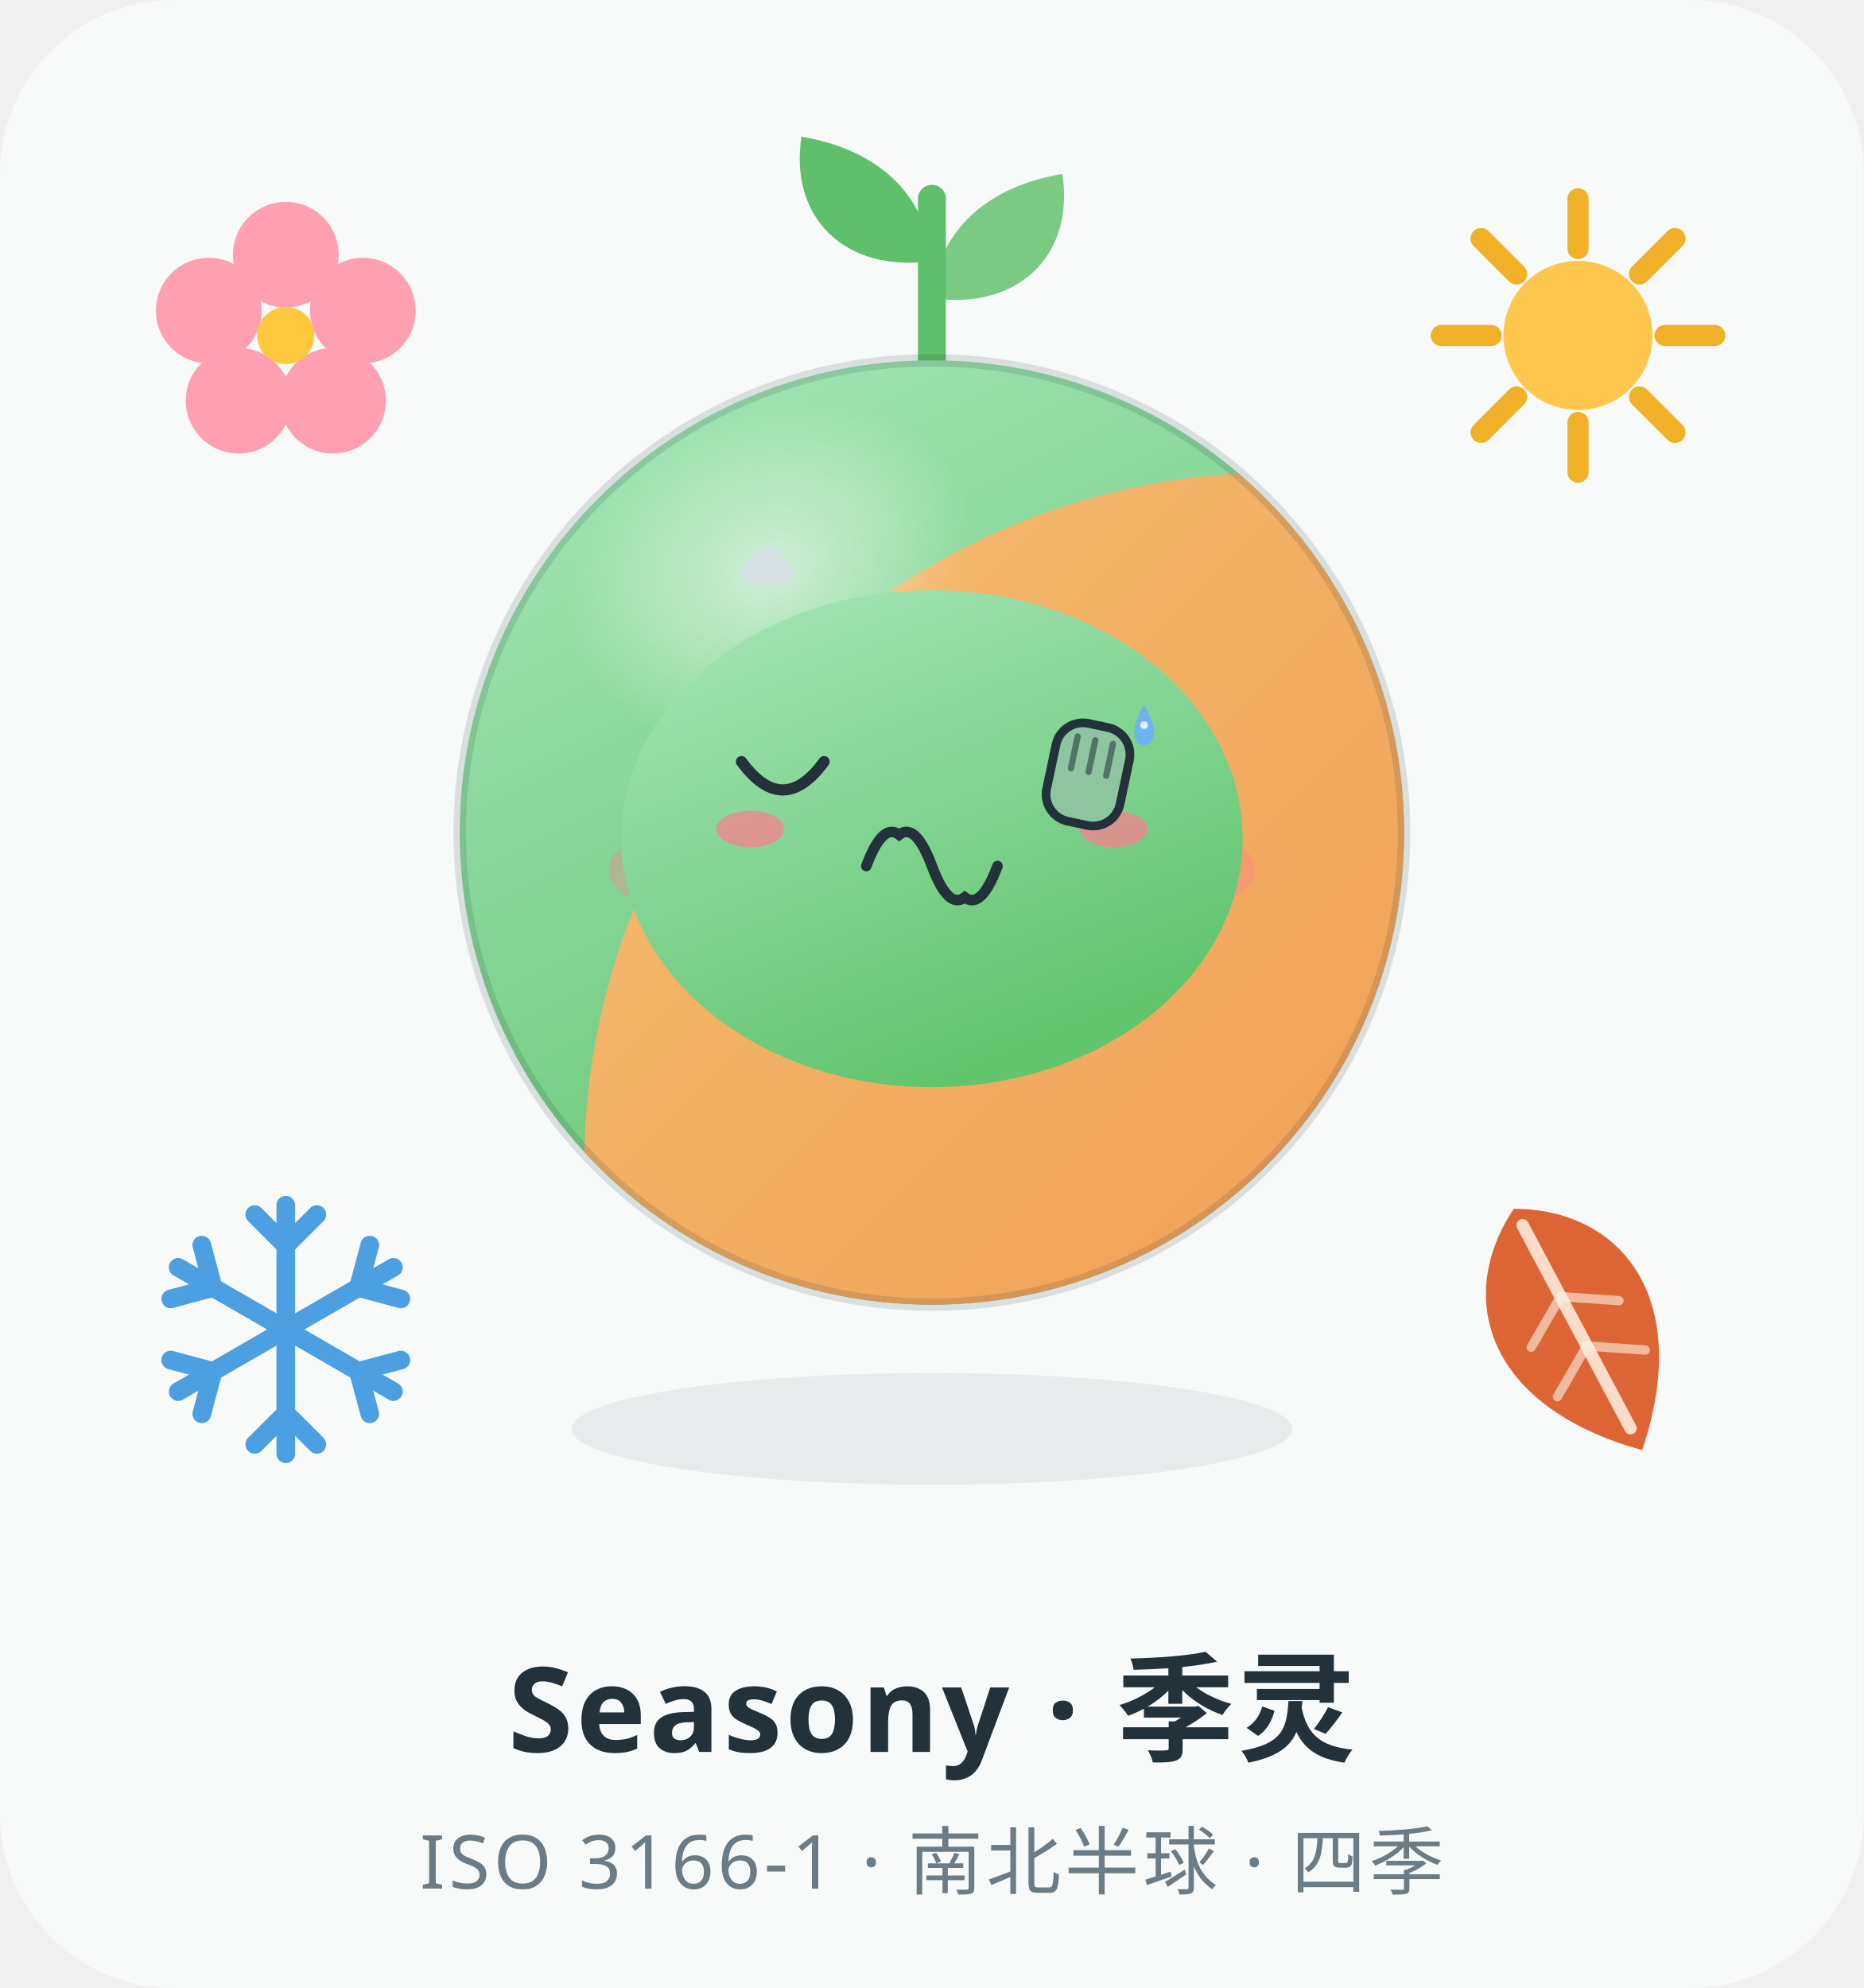
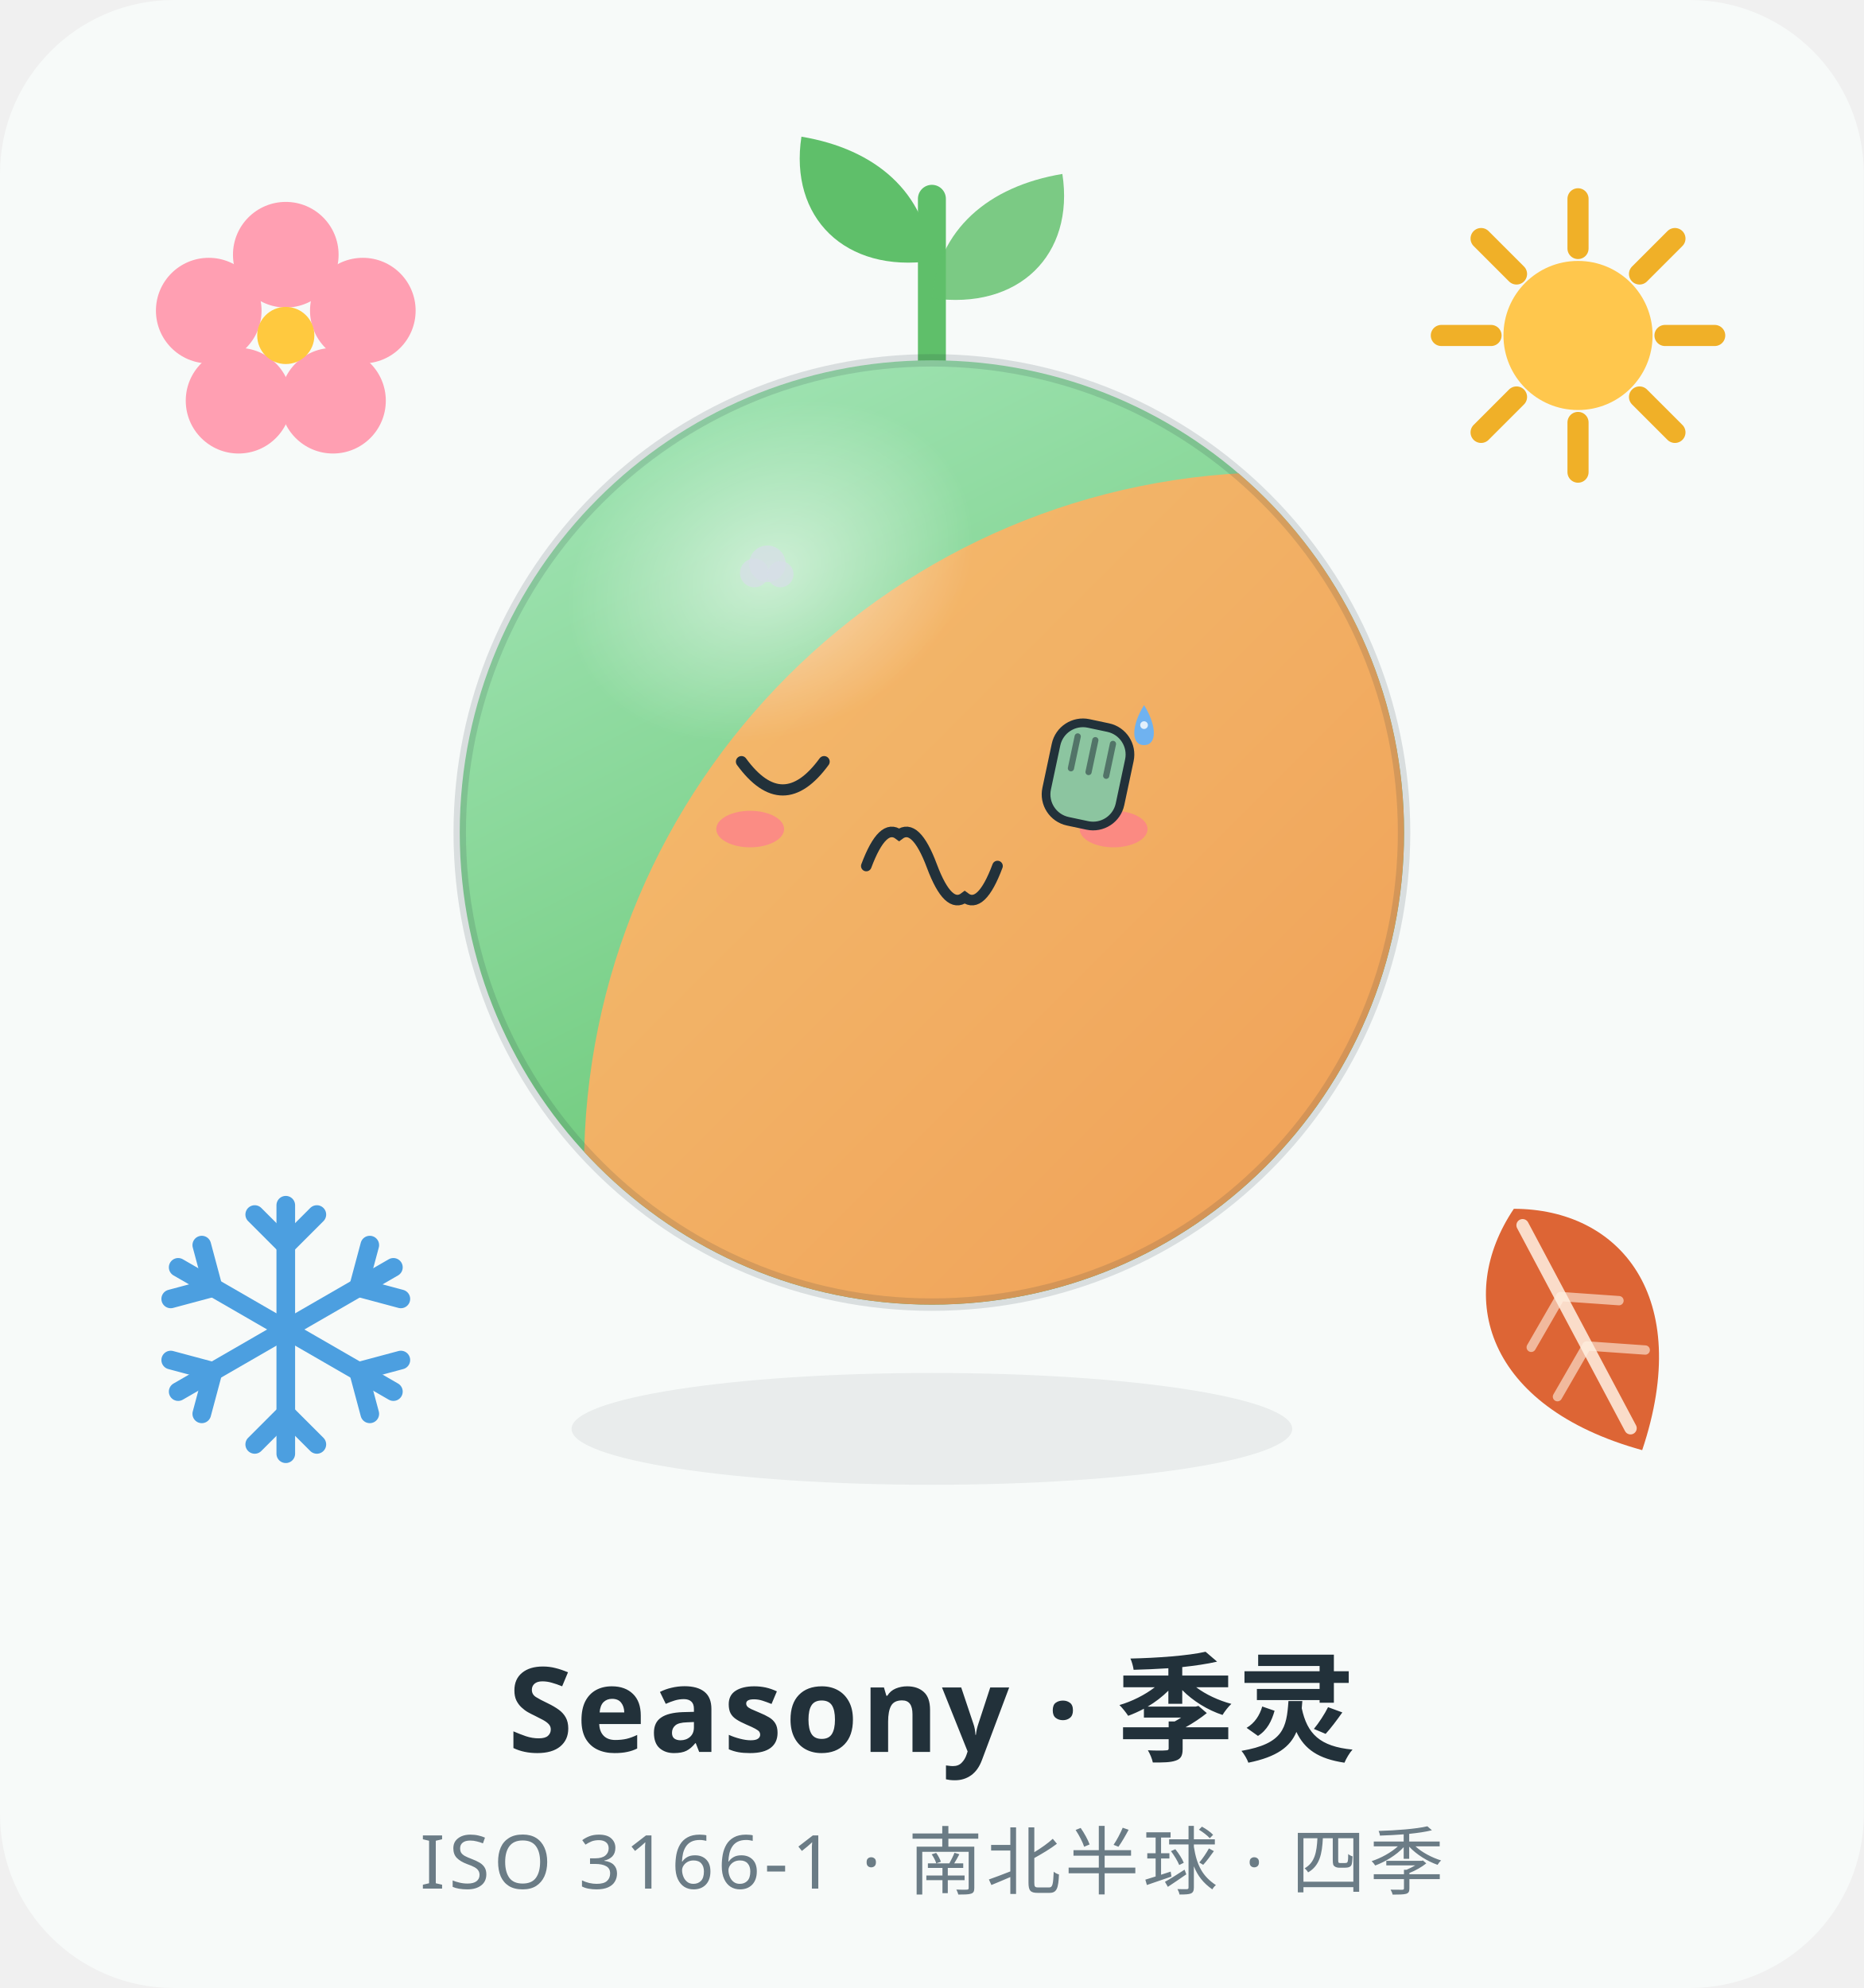
<svg xmlns="http://www.w3.org/2000/svg" viewBox="0 0 300 320" width="300" height="320" role="img" aria-label="Seasony 季灵 · 捂脸 Facepalm">
  <style>
.ex-motion { animation: ex-headshake 0.9s ease-in-out infinite; transform-box: fill-box; transform-origin: 50% 50%; }
.ex-anim-tear { animation: ex-tear 1.8s ease-in infinite; transform-box: fill-box; transform-origin: center; }
.ex-anim-sweat { animation: ex-tear 1.5s ease-in infinite; transform-box: fill-box; transform-origin: center; }
.ex-anim-heart { animation: ex-heart 2.2s ease-out infinite; transform-box: fill-box; transform-origin: center; }
.ex-anim-spark { animation: ex-spark 1.9s ease-in-out infinite; transform-box: fill-box; transform-origin: center; }
.ex-anim-rain { animation: ex-rain 1.4s linear infinite; transform-box: fill-box; transform-origin: center; }
.ex-anim-confetti { animation: ex-confetti 2.4s linear infinite; transform-box: fill-box; transform-origin: center; }
.ex-anim-pulse { animation: ex-pulse 1.6s ease-in-out infinite; transform-box: fill-box; transform-origin: center; }
.ex-anim-knock { animation: ex-knock 0.55s ease-in-out infinite; transform-box: fill-box; transform-origin: center; }
.ex-anim-knockline { animation: ex-knockline 0.55s ease-out infinite; transform-box: fill-box; transform-origin: center; }
.ex-anim-palm { animation: ex-palm 0.9s ease-in-out infinite; transform-box: fill-box; transform-origin: center; }
.ex-anim-steam { animation: ex-steam 1.8s ease-out infinite; transform-box: fill-box; transform-origin: center; }
.ex-anim-shock { animation: ex-shock 0.5s ease-in-out infinite; transform-box: fill-box; transform-origin: center; }
.ex-anim-please { animation: ex-please 1.4s ease-in-out infinite; transform-box: fill-box; transform-origin: center; }
.ex-anim-drift { animation: ex-drift 4.5s ease-in-out infinite; transform-box: fill-box; transform-origin: center; }
@keyframes ex-headshake { 0%,100% { transform: rotate(0deg); } 25% { transform: rotate(-2deg); } 75% { transform: rotate(2deg); } }
@keyframes ex-tear { 0% { transform: translateY(0); opacity: 0; } 18% { opacity: 1; } 100% { transform: translateY(8px); opacity: 0; } }
@keyframes ex-heart { 0% { transform: translateY(0) scale(.65); opacity: 0; } 20% { opacity: 1; } 100% { transform: translateY(-12.6px) scale(1.15); opacity: 0; } }
@keyframes ex-spark { 0%,100% { transform: scale(.6) rotate(0deg); opacity: .3; } 50% { transform: scale(1.15) rotate(25deg); opacity: 1; } }
@keyframes ex-rain { 0% { transform: translateY(0); opacity: 0; } 20% { opacity: 1; } 100% { transform: translateY(8.4px); opacity: 0; } }
@keyframes ex-confetti { 0% { transform: translateY(-4px) rotate(0deg); opacity: 1; } 100% { transform: translateY(14px) rotate(200deg); opacity: 0; } }
@keyframes ex-pulse { 0%,100% { transform: scale(1); opacity: .35; } 50% { transform: scale(1.18); opacity: .7; } }
@keyframes ex-knock { 0%,100% { transform: translateX(3.15px); } 35% { transform: translateX(0); } }
@keyframes ex-knockline { 0%,100% { transform: scaleX(.6); opacity: .35; } 35% { transform: scaleX(1); opacity: 1; } }
@keyframes ex-palm { 0%,100% { transform: translateY(0) rotate(0deg); } 50% { transform: translateY(-1px) rotate(-4deg); } }
@keyframes ex-steam { 0% { transform: translateY(0); opacity: .7; } 100% { transform: translateY(-7px); opacity: 0; } }
@keyframes ex-shock { 0%,100% { transform: scaleX(.7); opacity: .4; } 50% { transform: scaleX(1.25); opacity: 1; } }
@keyframes ex-please { 0%,100% { transform: translateY(0); } 50% { transform: translateY(-1.5px); } }
@keyframes ex-drift { 0%,100% { transform: translateY(0); } 50% { transform: translateY(-1.5px); } }
@media (prefers-reduced-motion: reduce) {
  .ex-motion, [class*="ex-anim-"] { animation: none !important; }
}
</style>
  <g class="ex-motion ex-facepalm">
    <g class="ex-base">
      <defs>
        <linearGradient id="g-spring" x1="0" y1="0" x2="0.5" y2="1">
          <stop offset="0" stop-color="#A8E7BC" />
          <stop offset="1" stop-color="#62C46D" />
        </linearGradient>
        <linearGradient id="g-autumn" x1="1" y1="1" x2="0.1" y2="0.1">
          <stop offset="0" stop-color="#EE8A44" />
          <stop offset="1" stop-color="#F3B96C" />
        </linearGradient>
        <radialGradient id="g-gloss" cx="50%" cy="50%" r="50%">
          <stop offset="0" stop-color="#FFFFFF" stop-opacity=".55" />
          <stop offset="1" stop-color="#FFFFFF" stop-opacity="0" />
        </radialGradient>
        <clipPath id="clip-body">
          <circle cx="150" cy="134" r="76" />
        </clipPath>
        <g id="flake-arm" fill="none">
          <line x1="0" y1="0" x2="0" y2="-20" />
          <path d="M0 -13.5 L 5 -18.5 M 0 -13.5 L -5 -18.5" />
        </g>
      </defs>
      <rect x="0" y="0" width="300" height="320" rx="28" fill="#F7FAF9" />
      <g id="emblem-spring" transform="translate(46 54)">
        <g fill="#FF9FB2">
          <circle cx="0" cy="-13" r="8.5" />
          <circle cx="12.4" cy="-4" r="8.5" />
          <circle cx="7.6" cy="10.5" r="8.5" />
          <circle cx="-7.6" cy="10.5" r="8.5" />
          <circle cx="-12.4" cy="-4" r="8.5" />
        </g>
        <circle cx="0" cy="0" r="4.6" fill="#FFC93F" />
      </g>
      <g id="emblem-summer" transform="translate(254 54)">
        <g stroke="#F0B028" stroke-width="3.4" stroke-linecap="round">
          <line x1="0" y1="-22" x2="0" y2="-14" />
          <line x1="0" y1="14" x2="0" y2="22" />
          <line x1="-22" y1="0" x2="-14" y2="0" />
          <line x1="14" y1="0" x2="22" y2="0" />
          <line x1="-15.6" y1="-15.6" x2="-9.9" y2="-9.9" />
          <line x1="9.9" y1="9.9" x2="15.6" y2="15.6" />
          <line x1="15.6" y1="-15.6" x2="9.9" y2="-9.9" />
          <line x1="-9.9" y1="9.9" x2="-15.6" y2="15.6" />
        </g>
        <circle cx="0" cy="0" r="12" fill="#FFC74D" />
      </g>
      <g id="emblem-autumn" transform="translate(254 214) rotate(-28)">
        <path d="M0 -22 C 15 -14 19 4 0 22 C -19 4 -15 -14 0 -22 Z" fill="#DD6535" />
        <path d="M0 -19 L 0 18" stroke="#FFF1E3" stroke-width="2" stroke-linecap="round" opacity=".85" />
        <path d="M0 -6 L 8 -1 M 0 3 L 8 8 M 0 -6 L -8 -1 M 0 3 L -8 8" stroke="#FFF1E3" stroke-width="1.5" stroke-linecap="round" opacity=".6" />
      </g>
      <g id="emblem-winter" transform="translate(46 214)" stroke="#4C9FE0" stroke-width="3" stroke-linecap="round">
        <use href="#flake-arm" />
        <use href="#flake-arm" transform="rotate(60)" />
        <use href="#flake-arm" transform="rotate(120)" />
        <use href="#flake-arm" transform="rotate(180)" />
        <use href="#flake-arm" transform="rotate(240)" />
        <use href="#flake-arm" transform="rotate(300)" />
      </g>
      <path d="M150 60 C 150 46 150 40 150 32" fill="none" stroke="#5FBF6A" stroke-width="4.5" stroke-linecap="round" />
      <path d="M150 42 C 136 44 127 35 129 22 C 141 24 149 31 150 42 Z" fill="#5FBF6A" />
      <path d="M150 48 C 164 50 173 41 171 28 C 159 30 151 37 150 48 Z" fill="#5FBF6A" opacity=".82" />
      <ellipse cx="150" cy="230" rx="58" ry="9" fill="#22313A" opacity=".07" />
      <circle cx="150" cy="134" r="76" fill="url(#g-spring)" />
      <g clip-path="url(#clip-body)">
        <circle cx="206" cy="188" r="112" fill="url(#g-autumn)" />
      </g>
      <circle cx="150" cy="134" r="76" fill="none" stroke="#22313A" stroke-opacity=".14" stroke-width="2" />
      <ellipse cx="124" cy="92" rx="34" ry="26" fill="url(#g-gloss)" transform="rotate(-24 124 92)" />
-       <g fill="#22313A">
-         <circle cx="126" cy="124" r="7" />
-         <circle cx="174" cy="124" r="7" />
-       </g>
-       <g fill="#FFFFFF">
-         <circle cx="128.6" cy="121" r="2.4" />
-         <circle cx="176.6" cy="121" r="2.4" />
-       </g>
-       <g fill="#FF7A90" opacity=".35">
-         <ellipse cx="108" cy="140" rx="10" ry="6" />
-         <ellipse cx="192" cy="140" rx="10" ry="6" />
-       </g>
-       <path d="M139 142 Q150 152 161 142" fill="none" stroke="#22313A" stroke-width="3.4" stroke-linecap="round" />
      <text x="150" y="282" text-anchor="middle" font-family="PingFang SC, Hiragino Sans GB, Microsoft YaHei, Source Han Sans SC, sans-serif" font-size="19" font-weight="600" fill="#22313A" letter-spacing="0.5">Seasony · 季灵</text>
      <text x="150" y="304" text-anchor="middle" font-family="PingFang SC, Hiragino Sans GB, Microsoft YaHei, Source Han Sans SC, sans-serif" font-size="12" fill="#6B7C86" letter-spacing="0.6">ISO 3166-1 · 南北半球 · 四季</text>
    </g>
    <g class="ex-face">
-       <ellipse cx="150" cy="135" rx="50" ry="40" fill="url(#g-spring)" />
      <path d="M 119.35,122.6 Q 126,131.7 132.65,122.6" fill="none" stroke="#22313A" stroke-width="1.8" stroke-linecap="round" />
      <path d="M 139.44,139.4 Q 142.08,132.34 144.72,134.36 Q 147.36,132.34 150,139.4 Q 152.64,146.46 155.28,144.44 Q 157.92,146.46 160.56,139.4" fill="none" stroke="#22313A" stroke-width="1.7" stroke-linecap="round" />
      <ellipse cx="120.75" cy="133.45" rx="5.46" ry="2.94" fill="#FF7A90" opacity="0.7" />
      <ellipse cx="179.25" cy="133.45" rx="5.46" ry="2.94" fill="#FF7A90" opacity="0.7" />
      <g transform="translate(175.05 125.05) rotate(12)">
        <rect class="ex-anim-palm" x="-6.04" y="-8.45" width="12.07" height="16.1" rx="4.43" fill="#8CC5A0" stroke="#22313A" stroke-width="1.4" />
        <path class="ex-anim-palm" d="M -2.9,-6.04 L -2.9,-0.8" stroke="#22313A" stroke-width="1" stroke-linecap="round" opacity=".55" />
        <path class="ex-anim-palm" d="M 0,-6.04 L 0,-0.8" stroke="#22313A" stroke-width="1" stroke-linecap="round" opacity=".55" />
        <path class="ex-anim-palm" d="M 2.9,-6.04 L 2.9,-0.8" stroke="#22313A" stroke-width="1" stroke-linecap="round" opacity=".55" />
      </g>
      <g transform="translate(121.42 92.22)">
        <circle class="ex-anim-steam" style="animation-delay:0.0s" r="2.31" fill="#D7DEE8" opacity=".72" />
      </g>
      <g transform="translate(123.52 90.75)">
        <circle class="ex-anim-steam" style="animation-delay:0.28s" r="2.94" fill="#D7DEE8" opacity=".72" />
      </g>
      <g transform="translate(125.62 92.43)">
        <circle class="ex-anim-steam" style="animation-delay:0.56s" r="2.1" fill="#D7DEE8" opacity=".72" />
      </g>
      <g transform="translate(0 0)">
        <path class="ex-anim-sweat" style="animation-delay:0.2s" d="M 184.15,113.5 C 186.25,116.86 186.25,119.94 184.15,119.94 C 182.05,119.94 182.05,116.86 184.15,113.5 Z" fill="#6FB2F0" />
        <circle cx="184.15" cy="116.72" r="0.62" fill="#FFFFFF" opacity=".8" />
      </g>
    </g>
  </g>
</svg>
